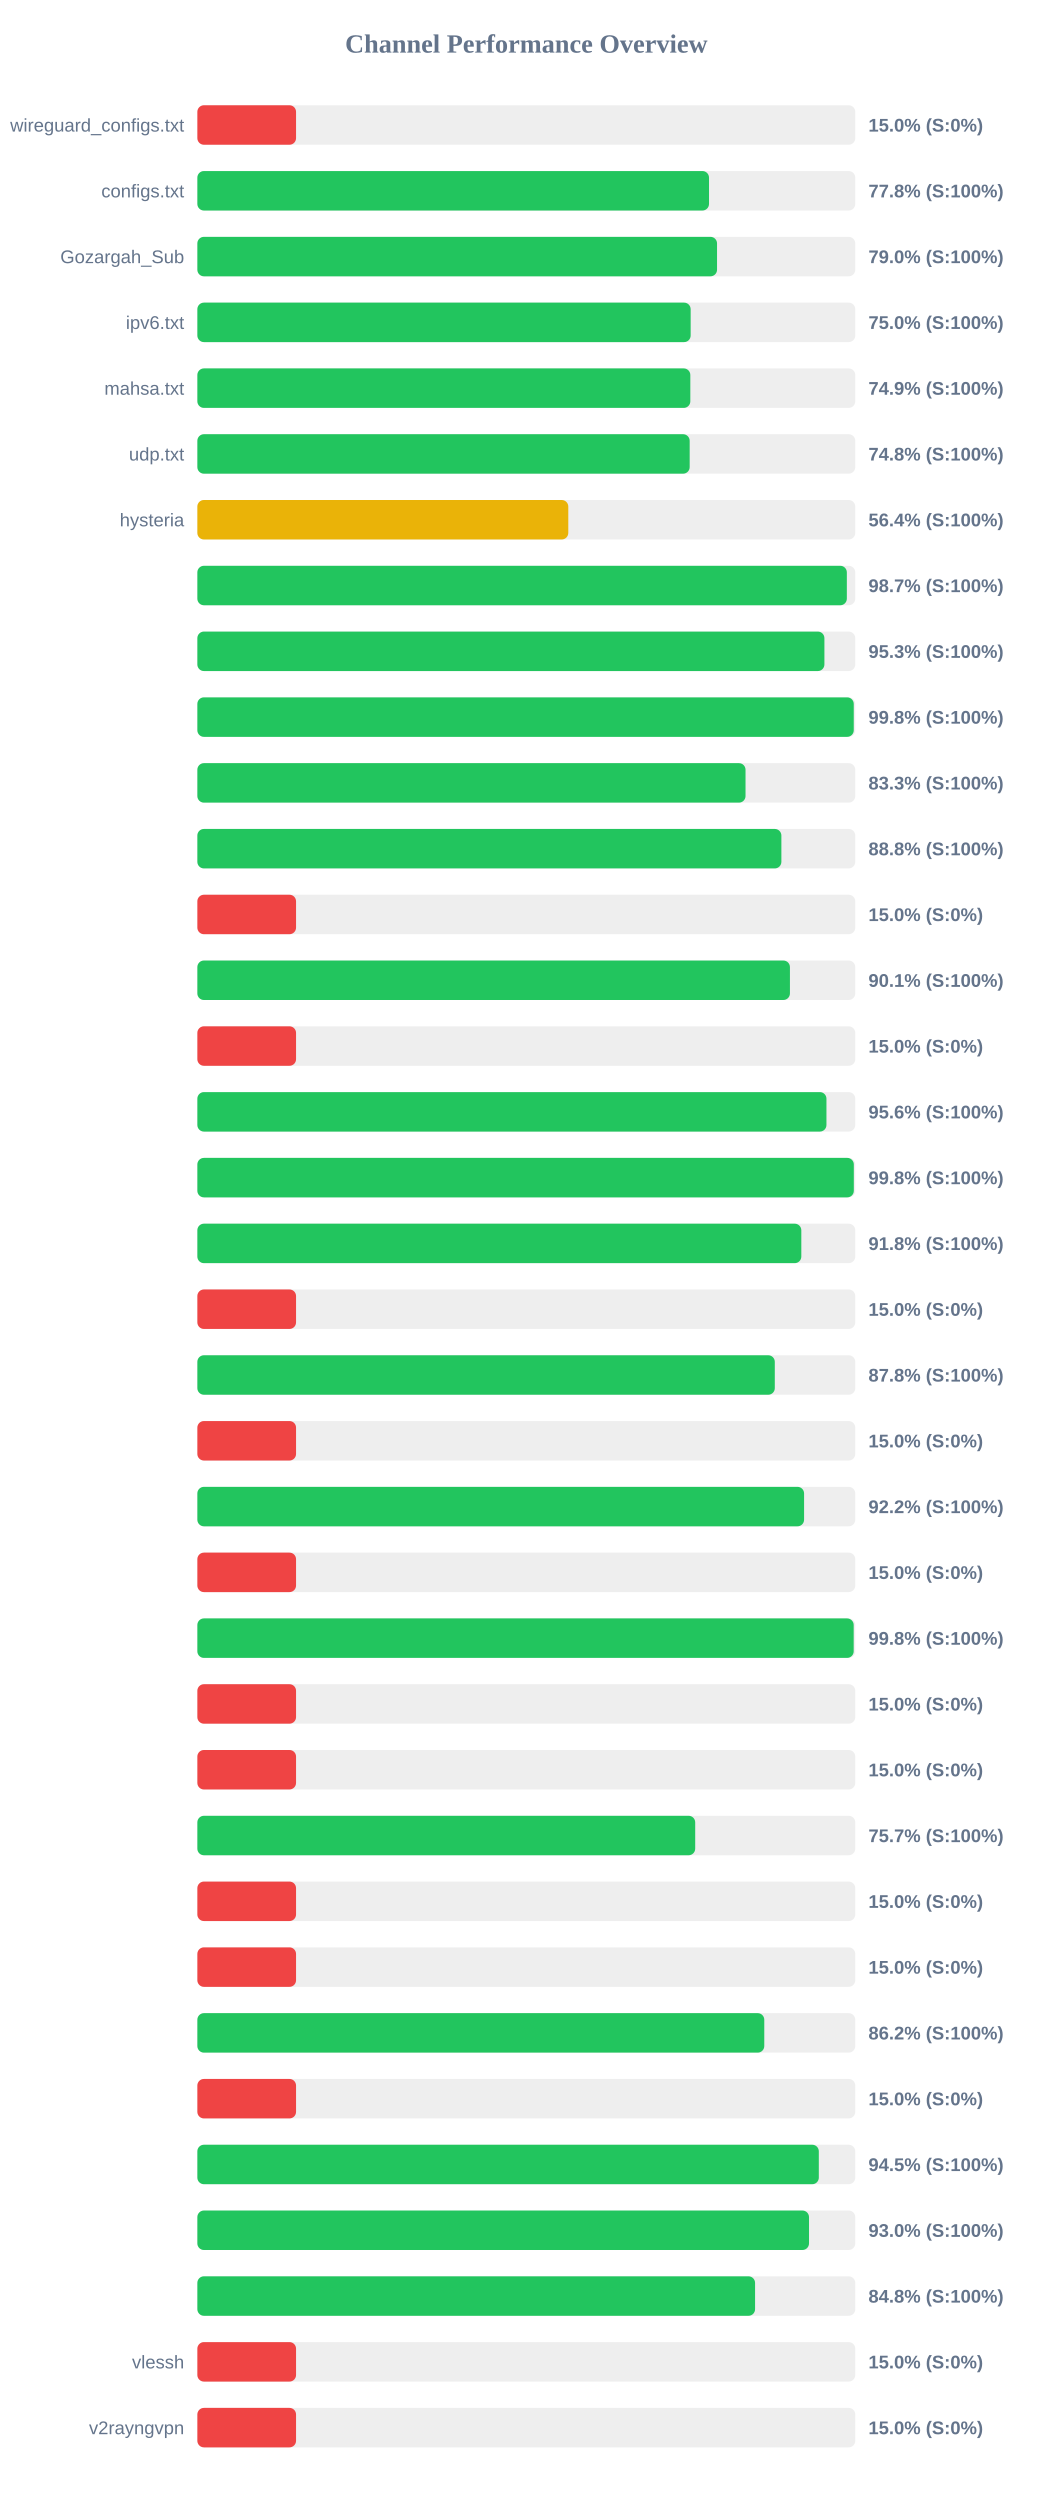
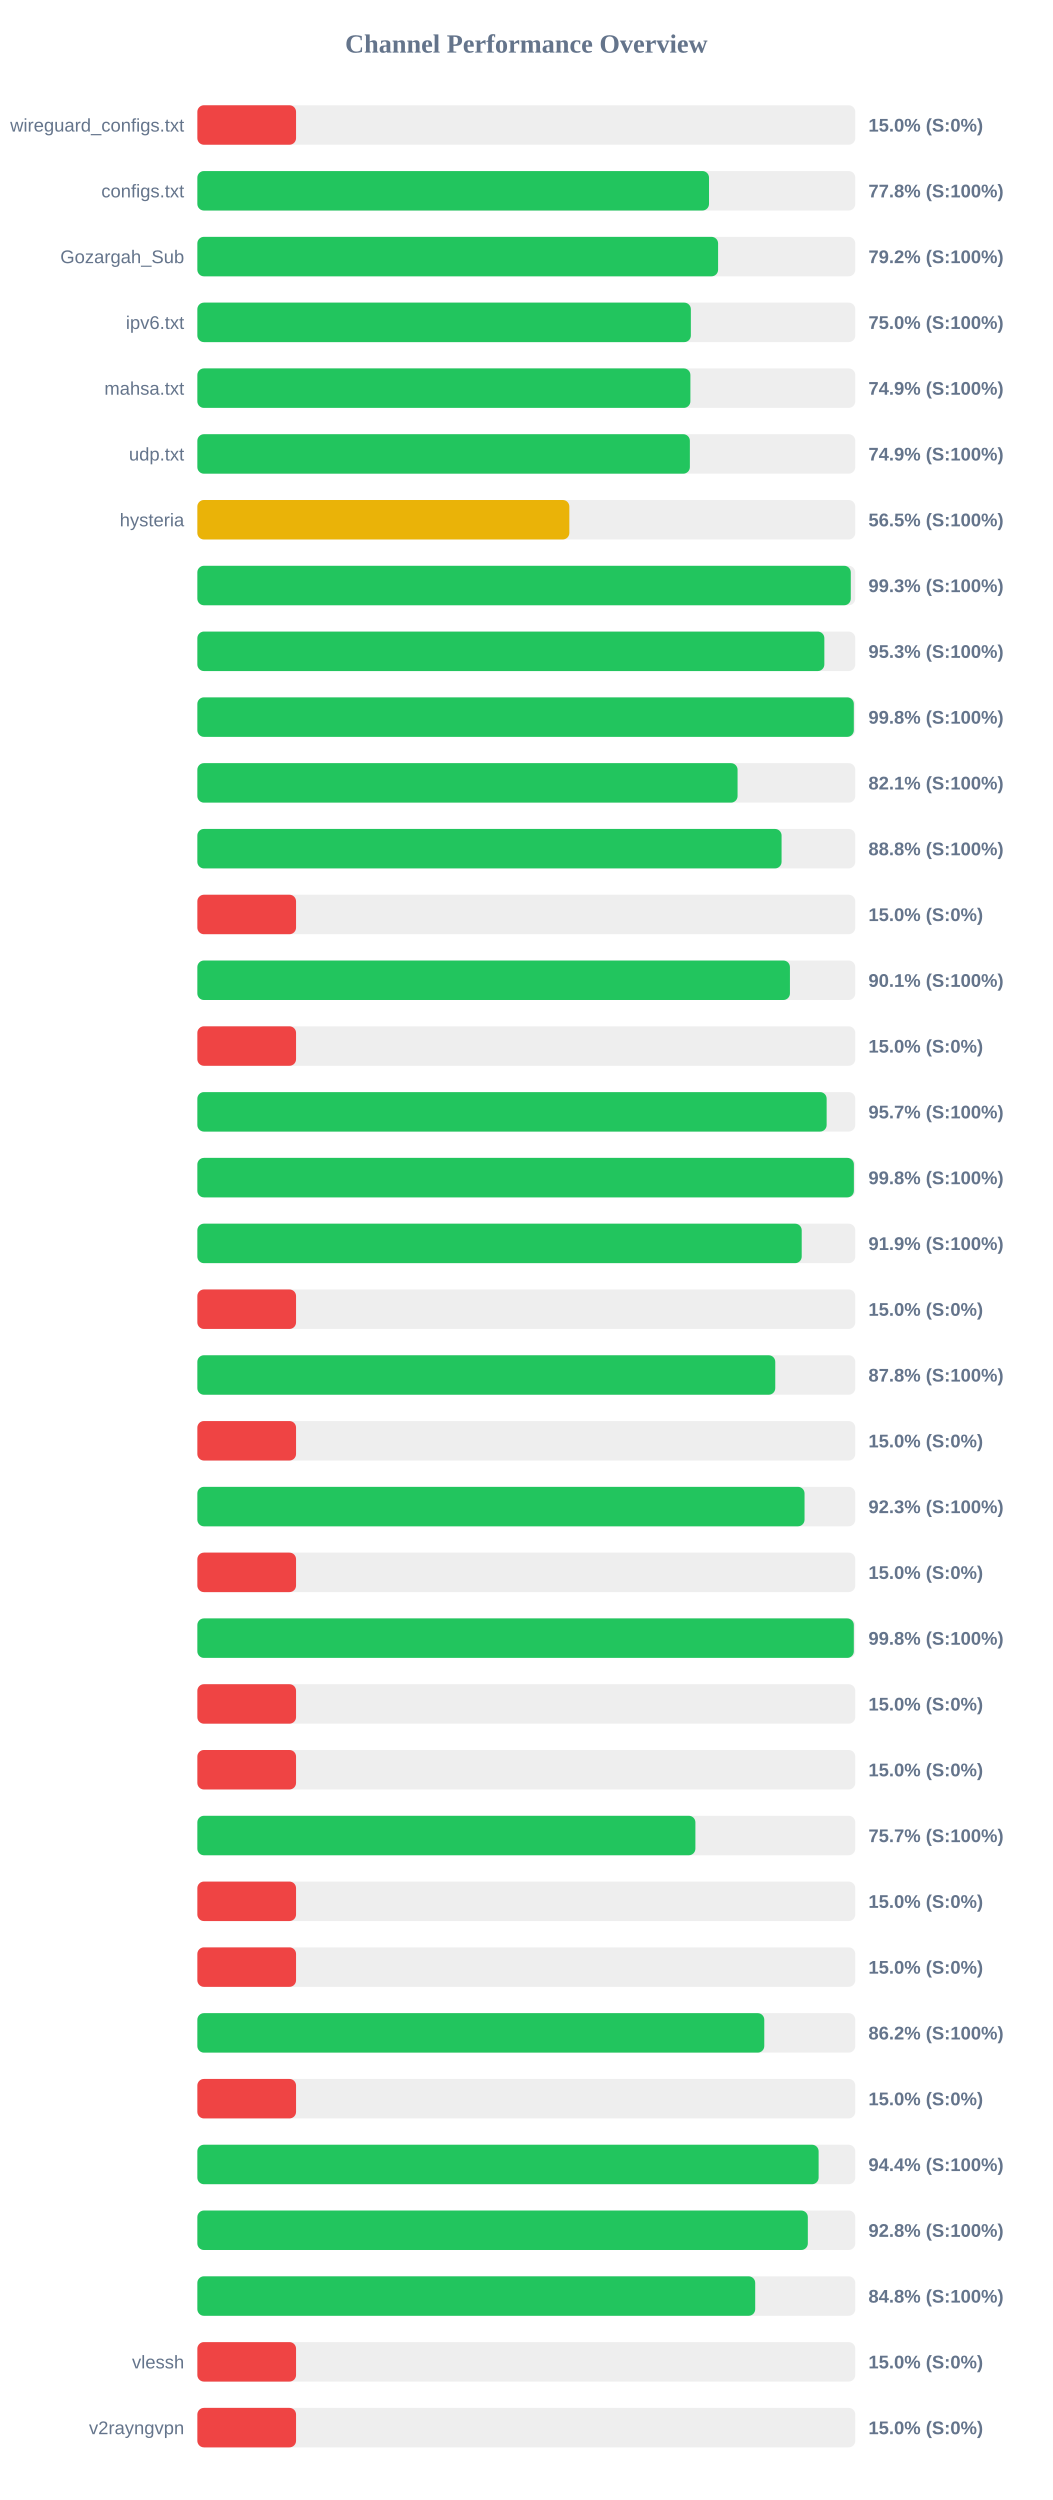
<svg xmlns="http://www.w3.org/2000/svg" width="800" height="1900" version="1.1">
  <style>
        .row { font: 14px Arial; fill: #64748b; }
        .score { font: bold 14px Arial; fill: #64748b; }
    </style>
  <text x="400" y="40" text-anchor="middle" font-size="20px" font-weight="bold" fill="#64748b">Channel Performance Overview</text>
  <rect x="150" y="80" width="500" height="30" fill="#eee" rx="5" />
  <rect x="150" y="80" width="75.0" height="30" fill="#ef4444" rx="5" />
  <text x="140" y="100" text-anchor="end" class="row">wireguard_configs.txt</text>
  <text x="660" y="100" text-anchor="start" class="score">15.0% (S:0%)</text>
  <rect x="150" y="130" width="500" height="30" fill="#eee" rx="5" />
  <rect x="150" y="130" width="388.85" height="30" fill="#22c55e" rx="5" />
  <text x="140" y="150" text-anchor="end" class="row">configs.txt</text>
  <text x="660" y="150" text-anchor="start" class="score">77.8% (S:100%)</text>
  <rect x="150" y="180" width="500" height="30" fill="#eee" rx="5" />
-   <rect x="150" y="180" width="394.95" height="30" fill="#22c55e" rx="5" />
+   <rect x="150" y="180" width="395.75" height="30" fill="#22c55e" rx="5" />
  <text x="140" y="200" text-anchor="end" class="row">Gozargah_Sub</text>
-   <text x="660" y="200" text-anchor="start" class="score">79.0% (S:100%)</text>
+   <text x="660" y="200" text-anchor="start" class="score">79.2% (S:100%)</text>
  <rect x="150" y="230" width="500" height="30" fill="#eee" rx="5" />
-   <rect x="150" y="230" width="374.9" height="30" fill="#22c55e" rx="5" />
+   <rect x="150" y="230" width="375.05" height="30" fill="#22c55e" rx="5" />
  <text x="140" y="250" text-anchor="end" class="row">ipv6.txt</text>
  <text x="660" y="250" text-anchor="start" class="score">75.0% (S:100%)</text>
  <rect x="150" y="280" width="500" height="30" fill="#eee" rx="5" />
-   <rect x="150" y="280" width="374.65" height="30" fill="#22c55e" rx="5" />
+   <rect x="150" y="280" width="374.7" height="30" fill="#22c55e" rx="5" />
  <text x="140" y="300" text-anchor="end" class="row">mahsa.txt</text>
  <text x="660" y="300" text-anchor="start" class="score">74.9% (S:100%)</text>
  <rect x="150" y="330" width="500" height="30" fill="#eee" rx="5" />
-   <rect x="150" y="330" width="374.15" height="30" fill="#22c55e" rx="5" />
+   <rect x="150" y="330" width="374.3" height="30" fill="#22c55e" rx="5" />
  <text x="140" y="350" text-anchor="end" class="row">udp.txt</text>
-   <text x="660" y="350" text-anchor="start" class="score">74.8% (S:100%)</text>
+   <text x="660" y="350" text-anchor="start" class="score">74.9% (S:100%)</text>
  <rect x="150" y="380" width="500" height="30" fill="#eee" rx="5" />
-   <rect x="150" y="380" width="281.9" height="30" fill="#eab308" rx="5" />
+   <rect x="150" y="380" width="282.7" height="30" fill="#eab308" rx="5" />
  <text x="140" y="400" text-anchor="end" class="row">hysteria</text>
-   <text x="660" y="400" text-anchor="start" class="score">56.4% (S:100%)</text>
+   <text x="660" y="400" text-anchor="start" class="score">56.5% (S:100%)</text>
  <rect x="150" y="430" width="500" height="30" fill="#eee" rx="5" />
-   <rect x="150" y="430" width="493.6" height="30" fill="#22c55e" rx="5" />
+   <rect x="150" y="430" width="496.6" height="30" fill="#22c55e" rx="5" />
  <text x="140" y="450" text-anchor="end" class="row" />
-   <text x="660" y="450" text-anchor="start" class="score">98.7% (S:100%)</text>
+   <text x="660" y="450" text-anchor="start" class="score">99.3% (S:100%)</text>
  <rect x="150" y="480" width="500" height="30" fill="#eee" rx="5" />
-   <rect x="150" y="480" width="476.55" height="30" fill="#22c55e" rx="5" />
+   <rect x="150" y="480" width="476.5" height="30" fill="#22c55e" rx="5" />
  <text x="140" y="500" text-anchor="end" class="row" />
  <text x="660" y="500" text-anchor="start" class="score">95.3% (S:100%)</text>
  <rect x="150" y="530" width="500" height="30" fill="#eee" rx="5" />
-   <rect x="150" y="530" width="498.85" height="30" fill="#22c55e" rx="5" />
+   <rect x="150" y="530" width="498.9" height="30" fill="#22c55e" rx="5" />
  <text x="140" y="550" text-anchor="end" class="row" />
  <text x="660" y="550" text-anchor="start" class="score">99.8% (S:100%)</text>
  <rect x="150" y="580" width="500" height="30" fill="#eee" rx="5" />
-   <rect x="150" y="580" width="416.6" height="30" fill="#22c55e" rx="5" />
+   <rect x="150" y="580" width="410.55" height="30" fill="#22c55e" rx="5" />
  <text x="140" y="600" text-anchor="end" class="row" />
-   <text x="660" y="600" text-anchor="start" class="score">83.3% (S:100%)</text>
+   <text x="660" y="600" text-anchor="start" class="score">82.1% (S:100%)</text>
  <rect x="150" y="630" width="500" height="30" fill="#eee" rx="5" />
-   <rect x="150" y="630" width="443.85" height="30" fill="#22c55e" rx="5" />
+   <rect x="150" y="630" width="444.0" height="30" fill="#22c55e" rx="5" />
  <text x="140" y="650" text-anchor="end" class="row" />
  <text x="660" y="650" text-anchor="start" class="score">88.8% (S:100%)</text>
  <rect x="150" y="680" width="500" height="30" fill="#eee" rx="5" />
  <rect x="150" y="680" width="75.0" height="30" fill="#ef4444" rx="5" />
  <text x="140" y="700" text-anchor="end" class="row" />
  <text x="660" y="700" text-anchor="start" class="score">15.0% (S:0%)</text>
  <rect x="150" y="730" width="500" height="30" fill="#eee" rx="5" />
  <rect x="150" y="730" width="450.35" height="30" fill="#22c55e" rx="5" />
  <text x="140" y="750" text-anchor="end" class="row" />
  <text x="660" y="750" text-anchor="start" class="score">90.1% (S:100%)</text>
  <rect x="150" y="780" width="500" height="30" fill="#eee" rx="5" />
  <rect x="150" y="780" width="75.0" height="30" fill="#ef4444" rx="5" />
  <text x="140" y="800" text-anchor="end" class="row" />
  <text x="660" y="800" text-anchor="start" class="score">15.0% (S:0%)</text>
  <rect x="150" y="830" width="500" height="30" fill="#eee" rx="5" />
-   <rect x="150" y="830" width="478.1" height="30" fill="#22c55e" rx="5" />
+   <rect x="150" y="830" width="478.25" height="30" fill="#22c55e" rx="5" />
  <text x="140" y="850" text-anchor="end" class="row" />
-   <text x="660" y="850" text-anchor="start" class="score">95.6% (S:100%)</text>
+   <text x="660" y="850" text-anchor="start" class="score">95.7% (S:100%)</text>
  <rect x="150" y="880" width="500" height="30" fill="#eee" rx="5" />
-   <rect x="150" y="880" width="498.9" height="30" fill="#22c55e" rx="5" />
+   <rect x="150" y="880" width="498.95" height="30" fill="#22c55e" rx="5" />
  <text x="140" y="900" text-anchor="end" class="row" />
  <text x="660" y="900" text-anchor="start" class="score">99.8% (S:100%)</text>
  <rect x="150" y="930" width="500" height="30" fill="#eee" rx="5" />
-   <rect x="150" y="930" width="459.0" height="30" fill="#22c55e" rx="5" />
+   <rect x="150" y="930" width="459.3" height="30" fill="#22c55e" rx="5" />
  <text x="140" y="950" text-anchor="end" class="row" />
-   <text x="660" y="950" text-anchor="start" class="score">91.8% (S:100%)</text>
+   <text x="660" y="950" text-anchor="start" class="score">91.9% (S:100%)</text>
  <rect x="150" y="980" width="500" height="30" fill="#eee" rx="5" />
  <rect x="150" y="980" width="75.0" height="30" fill="#ef4444" rx="5" />
  <text x="140" y="1000" text-anchor="end" class="row" />
  <text x="660" y="1000" text-anchor="start" class="score">15.0% (S:0%)</text>
  <rect x="150" y="1030" width="500" height="30" fill="#eee" rx="5" />
-   <rect x="150" y="1030" width="438.85" height="30" fill="#22c55e" rx="5" />
+   <rect x="150" y="1030" width="439.2" height="30" fill="#22c55e" rx="5" />
  <text x="140" y="1050" text-anchor="end" class="row" />
  <text x="660" y="1050" text-anchor="start" class="score">87.8% (S:100%)</text>
  <rect x="150" y="1080" width="500" height="30" fill="#eee" rx="5" />
  <rect x="150" y="1080" width="75.0" height="30" fill="#ef4444" rx="5" />
  <text x="140" y="1100" text-anchor="end" class="row" />
  <text x="660" y="1100" text-anchor="start" class="score">15.0% (S:0%)</text>
  <rect x="150" y="1130" width="500" height="30" fill="#eee" rx="5" />
-   <rect x="150" y="1130" width="461.1" height="30" fill="#22c55e" rx="5" />
+   <rect x="150" y="1130" width="461.45" height="30" fill="#22c55e" rx="5" />
  <text x="140" y="1150" text-anchor="end" class="row" />
-   <text x="660" y="1150" text-anchor="start" class="score">92.2% (S:100%)</text>
+   <text x="660" y="1150" text-anchor="start" class="score">92.3% (S:100%)</text>
  <rect x="150" y="1180" width="500" height="30" fill="#eee" rx="5" />
  <rect x="150" y="1180" width="75.0" height="30" fill="#ef4444" rx="5" />
  <text x="140" y="1200" text-anchor="end" class="row" />
  <text x="660" y="1200" text-anchor="start" class="score">15.0% (S:0%)</text>
  <rect x="150" y="1230" width="500" height="30" fill="#eee" rx="5" />
-   <rect x="150" y="1230" width="498.8" height="30" fill="#22c55e" rx="5" />
+   <rect x="150" y="1230" width="498.9" height="30" fill="#22c55e" rx="5" />
  <text x="140" y="1250" text-anchor="end" class="row" />
  <text x="660" y="1250" text-anchor="start" class="score">99.8% (S:100%)</text>
  <rect x="150" y="1280" width="500" height="30" fill="#eee" rx="5" />
  <rect x="150" y="1280" width="75.0" height="30" fill="#ef4444" rx="5" />
  <text x="140" y="1300" text-anchor="end" class="row" />
  <text x="660" y="1300" text-anchor="start" class="score">15.0% (S:0%)</text>
  <rect x="150" y="1330" width="500" height="30" fill="#eee" rx="5" />
  <rect x="150" y="1330" width="75.0" height="30" fill="#ef4444" rx="5" />
  <text x="140" y="1350" text-anchor="end" class="row" />
  <text x="660" y="1350" text-anchor="start" class="score">15.0% (S:0%)</text>
  <rect x="150" y="1380" width="500" height="30" fill="#eee" rx="5" />
-   <rect x="150" y="1380" width="378.35" height="30" fill="#22c55e" rx="5" />
+   <rect x="150" y="1380" width="378.5" height="30" fill="#22c55e" rx="5" />
  <text x="140" y="1400" text-anchor="end" class="row" />
  <text x="660" y="1400" text-anchor="start" class="score">75.7% (S:100%)</text>
  <rect x="150" y="1430" width="500" height="30" fill="#eee" rx="5" />
  <rect x="150" y="1430" width="75.0" height="30" fill="#ef4444" rx="5" />
  <text x="140" y="1450" text-anchor="end" class="row" />
  <text x="660" y="1450" text-anchor="start" class="score">15.0% (S:0%)</text>
  <rect x="150" y="1480" width="500" height="30" fill="#eee" rx="5" />
  <rect x="150" y="1480" width="75.0" height="30" fill="#ef4444" rx="5" />
  <text x="140" y="1500" text-anchor="end" class="row" />
  <text x="660" y="1500" text-anchor="start" class="score">15.0% (S:0%)</text>
  <rect x="150" y="1530" width="500" height="30" fill="#eee" rx="5" />
  <rect x="150" y="1530" width="430.85" height="30" fill="#22c55e" rx="5" />
  <text x="140" y="1550" text-anchor="end" class="row" />
  <text x="660" y="1550" text-anchor="start" class="score">86.2% (S:100%)</text>
  <rect x="150" y="1580" width="500" height="30" fill="#eee" rx="5" />
  <rect x="150" y="1580" width="75.0" height="30" fill="#ef4444" rx="5" />
  <text x="140" y="1600" text-anchor="end" class="row" />
  <text x="660" y="1600" text-anchor="start" class="score">15.0% (S:0%)</text>
  <rect x="150" y="1630" width="500" height="30" fill="#eee" rx="5" />
-   <rect x="150" y="1630" width="472.3" height="30" fill="#22c55e" rx="5" />
+   <rect x="150" y="1630" width="472.15" height="30" fill="#22c55e" rx="5" />
  <text x="140" y="1650" text-anchor="end" class="row" />
-   <text x="660" y="1650" text-anchor="start" class="score">94.5% (S:100%)</text>
+   <text x="660" y="1650" text-anchor="start" class="score">94.4% (S:100%)</text>
  <rect x="150" y="1680" width="500" height="30" fill="#eee" rx="5" />
-   <rect x="150" y="1680" width="464.85" height="30" fill="#22c55e" rx="5" />
+   <rect x="150" y="1680" width="463.95" height="30" fill="#22c55e" rx="5" />
  <text x="140" y="1700" text-anchor="end" class="row" />
-   <text x="660" y="1700" text-anchor="start" class="score">93.0% (S:100%)</text>
+   <text x="660" y="1700" text-anchor="start" class="score">92.8% (S:100%)</text>
  <rect x="150" y="1730" width="500" height="30" fill="#eee" rx="5" />
-   <rect x="150" y="1730" width="423.85" height="30" fill="#22c55e" rx="5" />
+   <rect x="150" y="1730" width="423.95" height="30" fill="#22c55e" rx="5" />
  <text x="140" y="1750" text-anchor="end" class="row" />
  <text x="660" y="1750" text-anchor="start" class="score">84.8% (S:100%)</text>
  <rect x="150" y="1780" width="500" height="30" fill="#eee" rx="5" />
  <rect x="150" y="1780" width="75.0" height="30" fill="#ef4444" rx="5" />
  <text x="140" y="1800" text-anchor="end" class="row">vlessh</text>
  <text x="660" y="1800" text-anchor="start" class="score">15.0% (S:0%)</text>
  <rect x="150" y="1830" width="500" height="30" fill="#eee" rx="5" />
  <rect x="150" y="1830" width="75.0" height="30" fill="#ef4444" rx="5" />
  <text x="140" y="1850" text-anchor="end" class="row">v2rayngvpn</text>
  <text x="660" y="1850" text-anchor="start" class="score">15.0% (S:0%)</text>
</svg>
